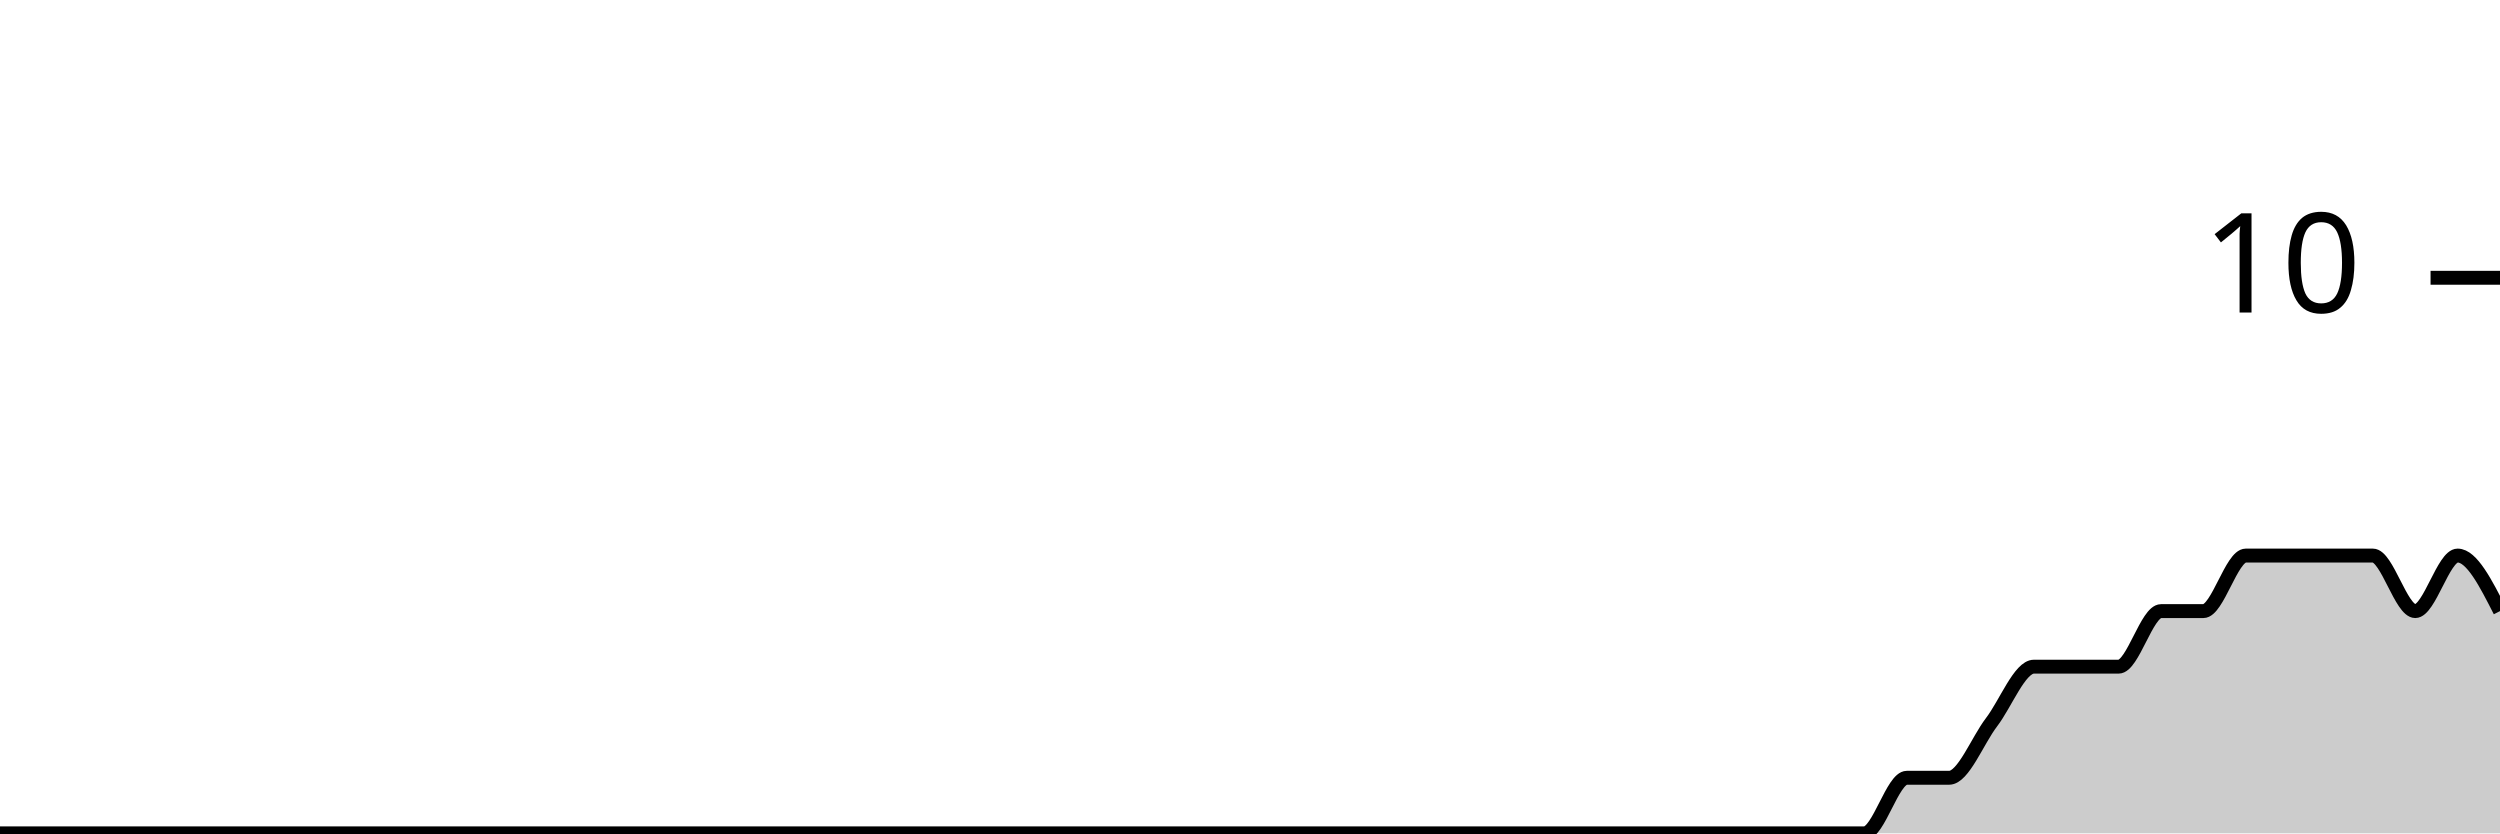
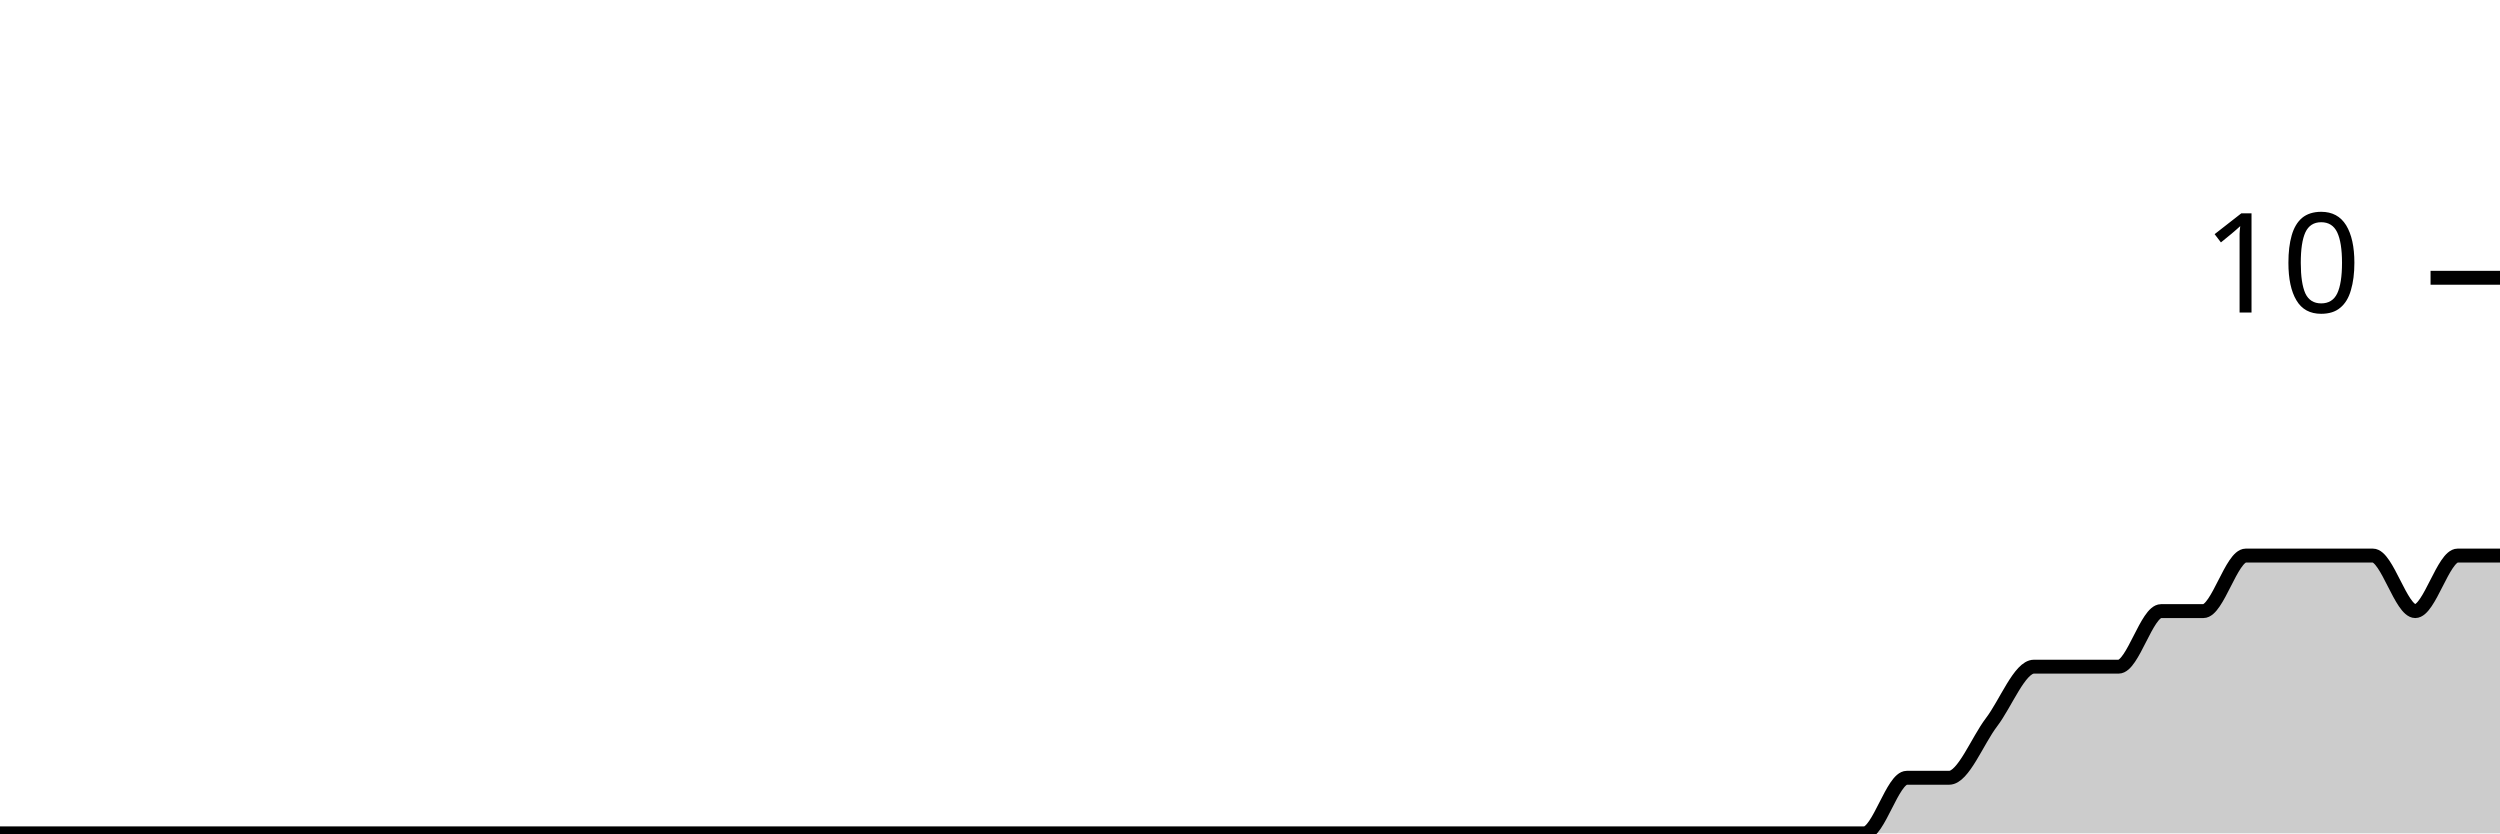
<svg xmlns="http://www.w3.org/2000/svg" viewBox="0 0 180 60">
  <g transform="translate(0,20)">
-     <path class="area" fill="rgba(0, 0, 0, 0.2)" d="M0,40C1.017,40,2.034,40,3.051,40C4.068,40,5.085,40,6.102,40C7.119,40,8.136,40,9.153,40C10.169,40,11.186,40,12.203,40C13.22,40,14.237,40,15.254,40C16.271,40,17.288,40,18.305,40C19.322,40,20.339,40,21.356,40C22.373,40,23.39,40,24.407,40C25.424,40,26.441,40,27.458,40C28.475,40,29.492,40,30.508,40C31.525,40,32.542,40,33.559,40C34.576,40,35.593,40,36.61,40C37.627,40,38.644,40,39.661,40C40.678,40,41.695,40,42.712,40C43.729,40,44.746,40,45.763,40C46.78,40,47.797,40,48.814,40C49.831,40,50.847,40,51.864,40C52.881,40,53.898,40,54.915,40C55.932,40,56.949,40,57.966,40C58.983,40,60,40,61.017,40C62.034,40,63.051,40,64.068,40C65.085,40,66.102,40,67.119,40C68.136,40,69.153,40,70.169,40C71.186,40,72.203,40,73.22,40C74.237,40,75.254,40,76.271,40C77.288,40,78.305,40,79.322,40C80.339,40,81.356,40,82.373,40C83.39,40,84.407,40,85.424,40C86.441,40,87.458,40,88.475,40C89.492,40,90.508,40,91.525,40C92.542,40,93.559,40,94.576,40C95.593,40,96.61,40,97.627,40C98.644,40,99.661,40,100.678,40C101.695,40,102.712,40,103.729,40C104.746,40,105.763,40,106.78,40C107.797,40,108.814,40,109.831,40C110.847,40,111.864,40,112.881,40C113.898,40,114.915,40,115.932,40C116.949,40,117.966,40,118.983,40C120,40,121.017,40,122.034,40C123.051,40,124.068,40,125.085,40C126.102,40,127.119,40,128.136,40C129.153,40,130.169,40,131.186,40C132.203,40,133.22,40,134.237,40C135.254,40,136.271,36,137.288,36C138.305,36,139.322,36,140.339,36C141.356,36,142.373,33.333,143.39,32C144.407,30.667,145.424,28,146.441,28C147.458,28,148.475,28,149.492,28C150.508,28,151.525,28,152.542,28C153.559,28,154.576,24,155.593,24C156.61,24,157.627,24,158.644,24C159.661,24,160.678,20,161.695,20C162.712,20,163.729,20,164.746,20C165.763,20,166.78,20,167.797,20C168.814,20,169.831,20,170.847,20C171.864,20,172.881,24,173.898,24C174.915,24,175.932,20,176.949,20C177.966,20,178.983,22,180,24L180,40C178.983,40,177.966,40,176.949,40C175.932,40,174.915,40,173.898,40C172.881,40,171.864,40,170.847,40C169.831,40,168.814,40,167.797,40C166.78,40,165.763,40,164.746,40C163.729,40,162.712,40,161.695,40C160.678,40,159.661,40,158.644,40C157.627,40,156.61,40,155.593,40C154.576,40,153.559,40,152.542,40C151.525,40,150.508,40,149.492,40C148.475,40,147.458,40,146.441,40C145.424,40,144.407,40,143.39,40C142.373,40,141.356,40,140.339,40C139.322,40,138.305,40,137.288,40C136.271,40,135.254,40,134.237,40C133.22,40,132.203,40,131.186,40C130.169,40,129.153,40,128.136,40C127.119,40,126.102,40,125.085,40C124.068,40,123.051,40,122.034,40C121.017,40,120,40,118.983,40C117.966,40,116.949,40,115.932,40C114.915,40,113.898,40,112.881,40C111.864,40,110.847,40,109.831,40C108.814,40,107.797,40,106.78,40C105.763,40,104.746,40,103.729,40C102.712,40,101.695,40,100.678,40C99.661,40,98.644,40,97.627,40C96.61,40,95.593,40,94.576,40C93.559,40,92.542,40,91.525,40C90.508,40,89.492,40,88.475,40C87.458,40,86.441,40,85.424,40C84.407,40,83.39,40,82.373,40C81.356,40,80.339,40,79.322,40C78.305,40,77.288,40,76.271,40C75.254,40,74.237,40,73.22,40C72.203,40,71.186,40,70.169,40C69.153,40,68.136,40,67.119,40C66.102,40,65.085,40,64.068,40C63.051,40,62.034,40,61.017,40C60,40,58.983,40,57.966,40C56.949,40,55.932,40,54.915,40C53.898,40,52.881,40,51.864,40C50.847,40,49.831,40,48.814,40C47.797,40,46.78,40,45.763,40C44.746,40,43.729,40,42.712,40C41.695,40,40.678,40,39.661,40C38.644,40,37.627,40,36.61,40C35.593,40,34.576,40,33.559,40C32.542,40,31.525,40,30.508,40C29.492,40,28.475,40,27.458,40C26.441,40,25.424,40,24.407,40C23.39,40,22.373,40,21.356,40C20.339,40,19.322,40,18.305,40C17.288,40,16.271,40,15.254,40C14.237,40,13.22,40,12.203,40C11.186,40,10.169,40,9.153,40C8.136,40,7.119,40,6.102,40C5.085,40,4.068,40,3.051,40C2.034,40,1.017,40,0,40Z" />
-     <path class="line" stroke="black" fill="none" d="M0,40C1.017,40,2.034,40,3.051,40C4.068,40,5.085,40,6.102,40C7.119,40,8.136,40,9.153,40C10.169,40,11.186,40,12.203,40C13.22,40,14.237,40,15.254,40C16.271,40,17.288,40,18.305,40C19.322,40,20.339,40,21.356,40C22.373,40,23.39,40,24.407,40C25.424,40,26.441,40,27.458,40C28.475,40,29.492,40,30.508,40C31.525,40,32.542,40,33.559,40C34.576,40,35.593,40,36.61,40C37.627,40,38.644,40,39.661,40C40.678,40,41.695,40,42.712,40C43.729,40,44.746,40,45.763,40C46.78,40,47.797,40,48.814,40C49.831,40,50.847,40,51.864,40C52.881,40,53.898,40,54.915,40C55.932,40,56.949,40,57.966,40C58.983,40,60,40,61.017,40C62.034,40,63.051,40,64.068,40C65.085,40,66.102,40,67.119,40C68.136,40,69.153,40,70.169,40C71.186,40,72.203,40,73.22,40C74.237,40,75.254,40,76.271,40C77.288,40,78.305,40,79.322,40C80.339,40,81.356,40,82.373,40C83.39,40,84.407,40,85.424,40C86.441,40,87.458,40,88.475,40C89.492,40,90.508,40,91.525,40C92.542,40,93.559,40,94.576,40C95.593,40,96.61,40,97.627,40C98.644,40,99.661,40,100.678,40C101.695,40,102.712,40,103.729,40C104.746,40,105.763,40,106.78,40C107.797,40,108.814,40,109.831,40C110.847,40,111.864,40,112.881,40C113.898,40,114.915,40,115.932,40C116.949,40,117.966,40,118.983,40C120,40,121.017,40,122.034,40C123.051,40,124.068,40,125.085,40C126.102,40,127.119,40,128.136,40C129.153,40,130.169,40,131.186,40C132.203,40,133.22,40,134.237,40C135.254,40,136.271,36,137.288,36C138.305,36,139.322,36,140.339,36C141.356,36,142.373,33.333,143.39,32C144.407,30.667,145.424,28,146.441,28C147.458,28,148.475,28,149.492,28C150.508,28,151.525,28,152.542,28C153.559,28,154.576,24,155.593,24C156.61,24,157.627,24,158.644,24C159.661,24,160.678,20,161.695,20C162.712,20,163.729,20,164.746,20C165.763,20,166.78,20,167.797,20C168.814,20,169.831,20,170.847,20C171.864,20,172.881,24,173.898,24C174.915,24,175.932,20,176.949,20C177.966,20,178.983,22,180,24" />
+     <path class="area" fill="rgba(0, 0, 0, 0.2)" d="M0,40C1.017,40,2.034,40,3.051,40C4.068,40,5.085,40,6.102,40C7.119,40,8.136,40,9.153,40C10.169,40,11.186,40,12.203,40C13.22,40,14.237,40,15.254,40C16.271,40,17.288,40,18.305,40C19.322,40,20.339,40,21.356,40C22.373,40,23.39,40,24.407,40C25.424,40,26.441,40,27.458,40C28.475,40,29.492,40,30.508,40C31.525,40,32.542,40,33.559,40C34.576,40,35.593,40,36.61,40C37.627,40,38.644,40,39.661,40C40.678,40,41.695,40,42.712,40C43.729,40,44.746,40,45.763,40C46.78,40,47.797,40,48.814,40C49.831,40,50.847,40,51.864,40C52.881,40,53.898,40,54.915,40C55.932,40,56.949,40,57.966,40C58.983,40,60,40,61.017,40C62.034,40,63.051,40,64.068,40C65.085,40,66.102,40,67.119,40C68.136,40,69.153,40,70.169,40C71.186,40,72.203,40,73.22,40C74.237,40,75.254,40,76.271,40C77.288,40,78.305,40,79.322,40C80.339,40,81.356,40,82.373,40C83.39,40,84.407,40,85.424,40C86.441,40,87.458,40,88.475,40C89.492,40,90.508,40,91.525,40C92.542,40,93.559,40,94.576,40C95.593,40,96.61,40,97.627,40C98.644,40,99.661,40,100.678,40C101.695,40,102.712,40,103.729,40C104.746,40,105.763,40,106.78,40C107.797,40,108.814,40,109.831,40C110.847,40,111.864,40,112.881,40C113.898,40,114.915,40,115.932,40C116.949,40,117.966,40,118.983,40C120,40,121.017,40,122.034,40C123.051,40,124.068,40,125.085,40C126.102,40,127.119,40,128.136,40C129.153,40,130.169,40,131.186,40C132.203,40,133.22,40,134.237,40C135.254,40,136.271,36,137.288,36C138.305,36,139.322,36,140.339,36C141.356,36,142.373,33.333,143.39,32C144.407,30.667,145.424,28,146.441,28C147.458,28,148.475,28,149.492,28C150.508,28,151.525,28,152.542,28C153.559,28,154.576,24,155.593,24C156.61,24,157.627,24,158.644,24C159.661,24,160.678,20,161.695,20C162.712,20,163.729,20,164.746,20C165.763,20,166.78,20,167.797,20C168.814,20,169.831,20,170.847,20C171.864,20,172.881,24,173.898,24C174.915,24,175.932,20,176.949,20C177.966,20,178.983,20,180,20L180,40C178.983,40,177.966,40,176.949,40C175.932,40,174.915,40,173.898,40C172.881,40,171.864,40,170.847,40C169.831,40,168.814,40,167.797,40C166.78,40,165.763,40,164.746,40C163.729,40,162.712,40,161.695,40C160.678,40,159.661,40,158.644,40C157.627,40,156.61,40,155.593,40C154.576,40,153.559,40,152.542,40C151.525,40,150.508,40,149.492,40C148.475,40,147.458,40,146.441,40C145.424,40,144.407,40,143.39,40C142.373,40,141.356,40,140.339,40C139.322,40,138.305,40,137.288,40C136.271,40,135.254,40,134.237,40C133.22,40,132.203,40,131.186,40C130.169,40,129.153,40,128.136,40C127.119,40,126.102,40,125.085,40C124.068,40,123.051,40,122.034,40C121.017,40,120,40,118.983,40C117.966,40,116.949,40,115.932,40C114.915,40,113.898,40,112.881,40C111.864,40,110.847,40,109.831,40C108.814,40,107.797,40,106.78,40C105.763,40,104.746,40,103.729,40C102.712,40,101.695,40,100.678,40C99.661,40,98.644,40,97.627,40C96.61,40,95.593,40,94.576,40C93.559,40,92.542,40,91.525,40C90.508,40,89.492,40,88.475,40C87.458,40,86.441,40,85.424,40C84.407,40,83.39,40,82.373,40C81.356,40,80.339,40,79.322,40C78.305,40,77.288,40,76.271,40C75.254,40,74.237,40,73.22,40C72.203,40,71.186,40,70.169,40C69.153,40,68.136,40,67.119,40C66.102,40,65.085,40,64.068,40C63.051,40,62.034,40,61.017,40C60,40,58.983,40,57.966,40C56.949,40,55.932,40,54.915,40C53.898,40,52.881,40,51.864,40C50.847,40,49.831,40,48.814,40C47.797,40,46.78,40,45.763,40C44.746,40,43.729,40,42.712,40C41.695,40,40.678,40,39.661,40C38.644,40,37.627,40,36.61,40C35.593,40,34.576,40,33.559,40C32.542,40,31.525,40,30.508,40C29.492,40,28.475,40,27.458,40C26.441,40,25.424,40,24.407,40C23.39,40,22.373,40,21.356,40C20.339,40,19.322,40,18.305,40C17.288,40,16.271,40,15.254,40C14.237,40,13.22,40,12.203,40C11.186,40,10.169,40,9.153,40C8.136,40,7.119,40,6.102,40C5.085,40,4.068,40,3.051,40C2.034,40,1.017,40,0,40Z" />
+     <path class="line" stroke="black" fill="none" d="M0,40C1.017,40,2.034,40,3.051,40C4.068,40,5.085,40,6.102,40C7.119,40,8.136,40,9.153,40C10.169,40,11.186,40,12.203,40C13.22,40,14.237,40,15.254,40C16.271,40,17.288,40,18.305,40C19.322,40,20.339,40,21.356,40C22.373,40,23.39,40,24.407,40C25.424,40,26.441,40,27.458,40C28.475,40,29.492,40,30.508,40C31.525,40,32.542,40,33.559,40C34.576,40,35.593,40,36.61,40C37.627,40,38.644,40,39.661,40C40.678,40,41.695,40,42.712,40C43.729,40,44.746,40,45.763,40C46.78,40,47.797,40,48.814,40C49.831,40,50.847,40,51.864,40C52.881,40,53.898,40,54.915,40C55.932,40,56.949,40,57.966,40C58.983,40,60,40,61.017,40C62.034,40,63.051,40,64.068,40C65.085,40,66.102,40,67.119,40C68.136,40,69.153,40,70.169,40C71.186,40,72.203,40,73.22,40C74.237,40,75.254,40,76.271,40C77.288,40,78.305,40,79.322,40C80.339,40,81.356,40,82.373,40C83.39,40,84.407,40,85.424,40C86.441,40,87.458,40,88.475,40C89.492,40,90.508,40,91.525,40C92.542,40,93.559,40,94.576,40C95.593,40,96.61,40,97.627,40C98.644,40,99.661,40,100.678,40C101.695,40,102.712,40,103.729,40C104.746,40,105.763,40,106.78,40C107.797,40,108.814,40,109.831,40C110.847,40,111.864,40,112.881,40C113.898,40,114.915,40,115.932,40C116.949,40,117.966,40,118.983,40C120,40,121.017,40,122.034,40C123.051,40,124.068,40,125.085,40C126.102,40,127.119,40,128.136,40C129.153,40,130.169,40,131.186,40C132.203,40,133.22,40,134.237,40C135.254,40,136.271,36,137.288,36C138.305,36,139.322,36,140.339,36C141.356,36,142.373,33.333,143.39,32C144.407,30.667,145.424,28,146.441,28C147.458,28,148.475,28,149.492,28C150.508,28,151.525,28,152.542,28C153.559,28,154.576,24,155.593,24C156.61,24,157.627,24,158.644,24C159.661,24,160.678,20,161.695,20C162.712,20,163.729,20,164.746,20C165.763,20,166.78,20,167.797,20C168.814,20,169.831,20,170.847,20C171.864,20,172.881,24,173.898,24C174.915,24,175.932,20,176.949,20C177.966,20,178.983,20,180,20" />
    <path class="axis-ceiling" stroke-width="1" stroke="black" fill="none" d="M175,0L180,0" />
    <text class="axis-ceiling-label" font-family="sans-serif" text-anchor="end" font-size="10px" x="170" y="2.5">10</text>
  </g>
</svg>
